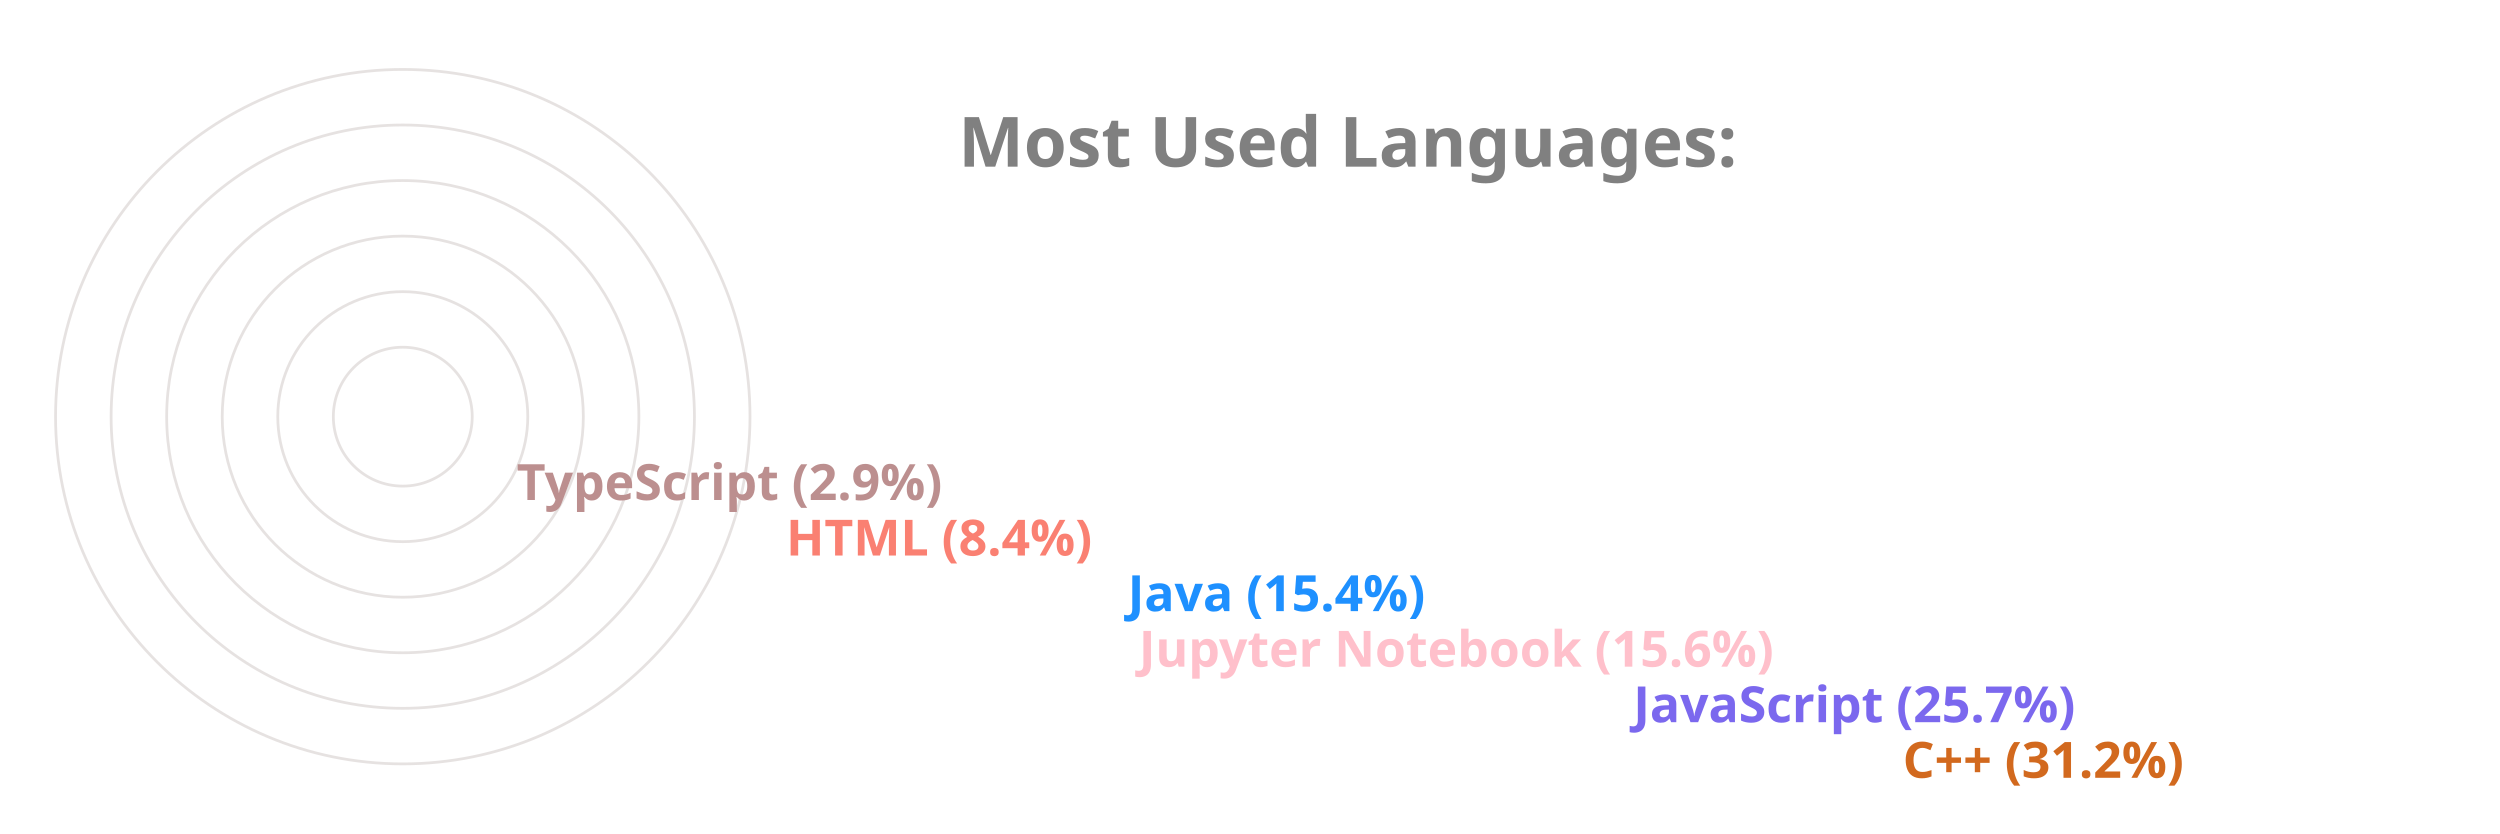
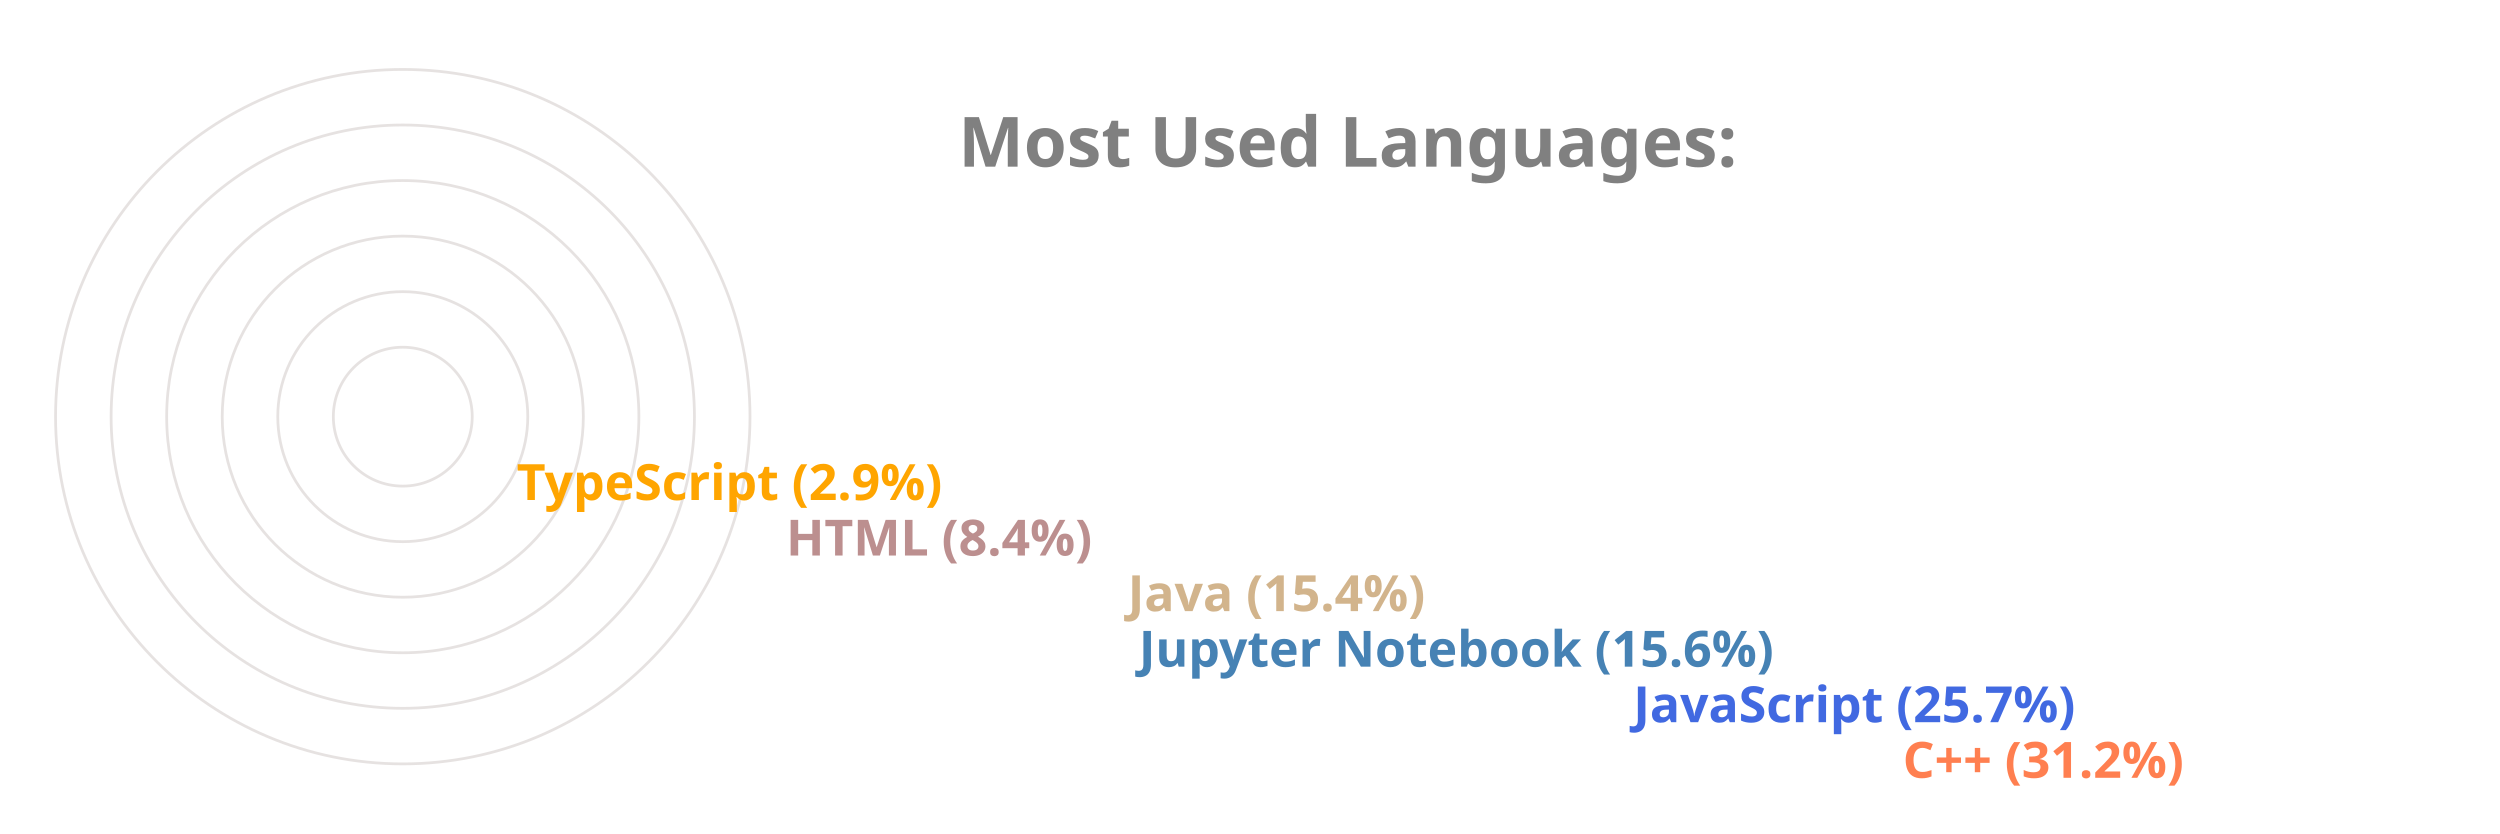
<svg xmlns="http://www.w3.org/2000/svg" viewBox="0 0 650 300" height="200px" width="600px">
  <style>
		.label {
			font: bold 25px sans-serif;
			color: #404040;
			-webkit-text-stroke: 1px white;
	  	}
		.name {
			font: bold 18px sans-serif;
			color: #404040;
	  	}

		.line {
			stroke-dasharray: 1000;
			stroke-dashoffset: 1000;
			animation: dash 3.5s ease-in-out forwards;	
			animation-iteration-count: infinite;
			animation-direction: alternate-reverse;
		}

		.path {
			stroke-dasharray: 1000;
			stroke-dashoffset: 1000;
			animation: dash 3.5s ease-in-out forwards;	
			animation-iteration-count: infinite;
			animation-direction: alternate-reverse;
		}
		  
		@keyframes dash {
			to {
				stroke-dashoffset: 0;
			}
		}

	</style>
  <g stroke="#E6E2E1" fill="none" stroke-width="1">
    <circle cx="20" cy="150" r="125" />
    <circle cx="20" cy="150" r="105" />
    <circle cx="20" cy="150" r="85" />
    <circle cx="20" cy="150" r="65" />
    <circle cx="20" cy="150" r="45" />
    <circle cx="20" cy="150" r="25" />
  </g>
  <g fill="none" stroke-width="20" class="line">
-     <line x2="550" y2="275" x1="20" y1="275" stroke="Chocolate" />
-     <line x2="453" y2="255" x1="20" y1="255" stroke="MediumSlateBlue" />
-     <line x2="275" y2="235" x1="20" y1="235" stroke="Pink" />
-     <line x2="271" y2="215" x1="20" y1="215" stroke="DodgerBlue" />
-     <line x2="148" y2="195" x1="20" y1="195" stroke="Salmon" />
-     <line x2="51" y2="175" x1="20" y1="175" stroke="RosyBrown" />
+     <line x2="550" y2="275" x1="20" y1="275" stroke="Coral" />
+     <line x2="453" y2="255" x1="20" y1="255" stroke="RoyalBlue" />
+     <line x2="275" y2="235" x1="20" y1="235" stroke="SteelBlue" />
+     <line x2="271" y2="215" x1="20" y1="215" stroke="Tan" />
+     <line x2="148" y2="195" x1="20" y1="195" stroke="RosyBrown" />
+     <line x2="51" y2="175" x1="20" y1="175" stroke="Orange" />
  </g>
  <g fill="none" stroke-width="20" stroke-linecap="round" class="path">
-     <path d="M 20 275 A 125 125 45 0 1 -87 85" stroke="Chocolate" />
-     <path d="M 20 255 A 105 105 45 0 1 -74 103" stroke="MediumSlateBlue" />
-     <path d="M 20 235 A 85 85 45 0 1 -61 126" stroke="Pink" />
-     <path d="M 20 215 A 65 65 45 0 1 -42 133" stroke="DodgerBlue" />
-     <path d="M 20 195 A 45 45 45 0 1 -24 143" stroke="Salmon" />
-     <path d="M 20 175 A 25 25 45 0 1 -4 148" stroke="RosyBrown" />
+     <path d="M 20 275 A 125 125 45 0 1 -87 85" stroke="Coral" />
+     <path d="M 20 255 A 105 105 45 0 1 -74 103" stroke="RoyalBlue" />
+     <path d="M 20 235 A 85 85 45 0 1 -61 126" stroke="SteelBlue" />
+     <path d="M 20 215 A 65 65 45 0 1 -42 133" stroke="Tan" />
+     <path d="M 20 195 A 45 45 45 0 1 -24 143" stroke="RosyBrown" />
+     <path d="M 20 175 A 25 25 45 0 1 -4 148" stroke="Orange" />
  </g>
  <g class="name">
-     <text x="560" y="280" fill="Chocolate">C++ (31.2%)</text>
-     <text x="463" y="260" fill="MediumSlateBlue">JavaScript (25.7%)</text>
-     <text x="285" y="240" fill="Pink">Jupyter Notebook (15.6%)</text>
-     <text x="281" y="220" fill="DodgerBlue">Java (15.4%)</text>
-     <text x="158" y="200" fill="Salmon">HTML (8.4%)</text>
-     <text x="61" y="180" fill="RosyBrown">TypeScript (2.9%)</text>
+     <text x="560" y="280" fill="Coral">C++ (31.2%)</text>
+     <text x="463" y="260" fill="RoyalBlue">JavaScript (25.7%)</text>
+     <text x="285" y="240" fill="SteelBlue">Jupyter Notebook (15.6%)</text>
+     <text x="281" y="220" fill="Tan">Java (15.4%)</text>
+     <text x="158" y="200" fill="RosyBrown">HTML (8.4%)</text>
+     <text x="61" y="180" fill="Orange">TypeScript (2.9%)</text>
  </g>
  <g class="label">
    <text x="220" y="60" fill="grey">Most Used Languages:</text>
  </g>
</svg>
